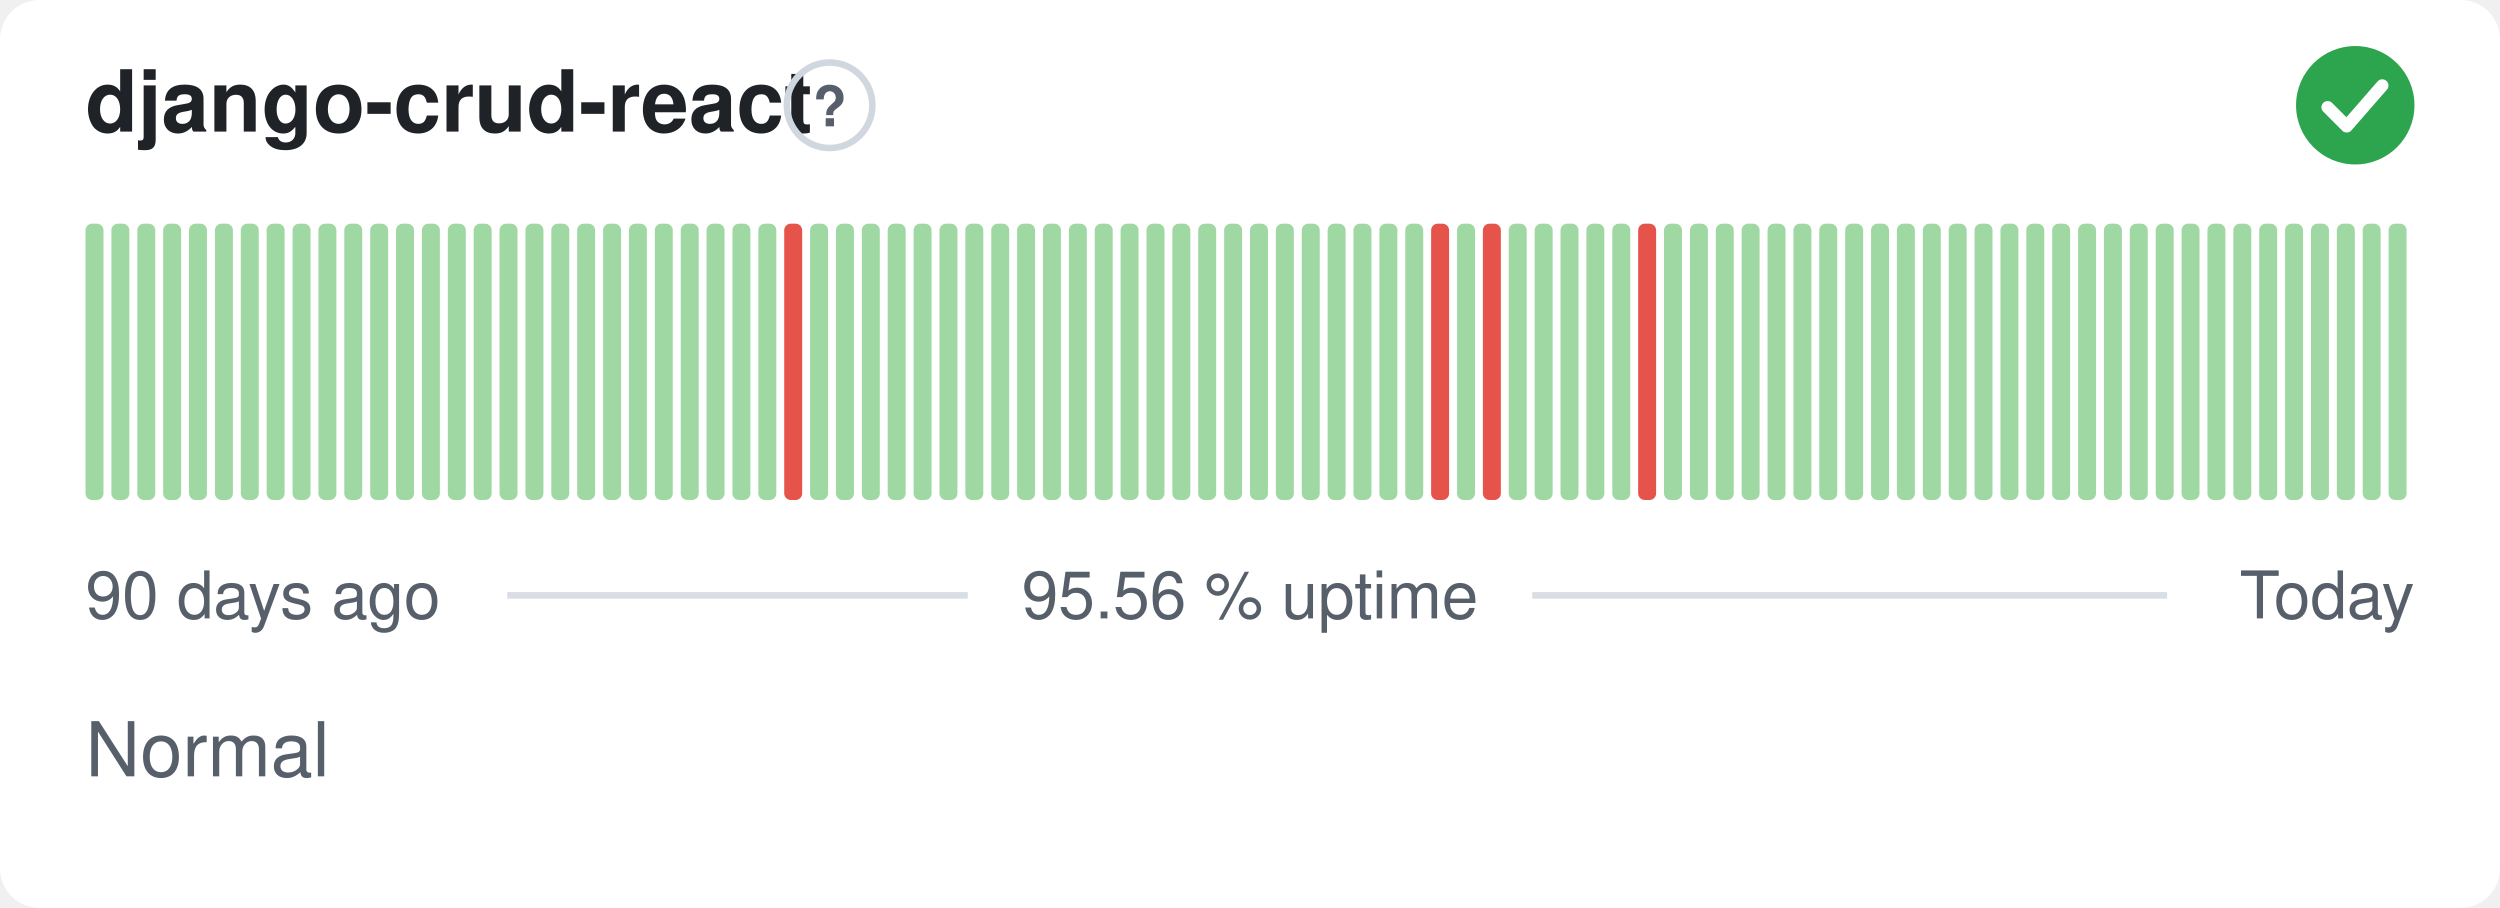
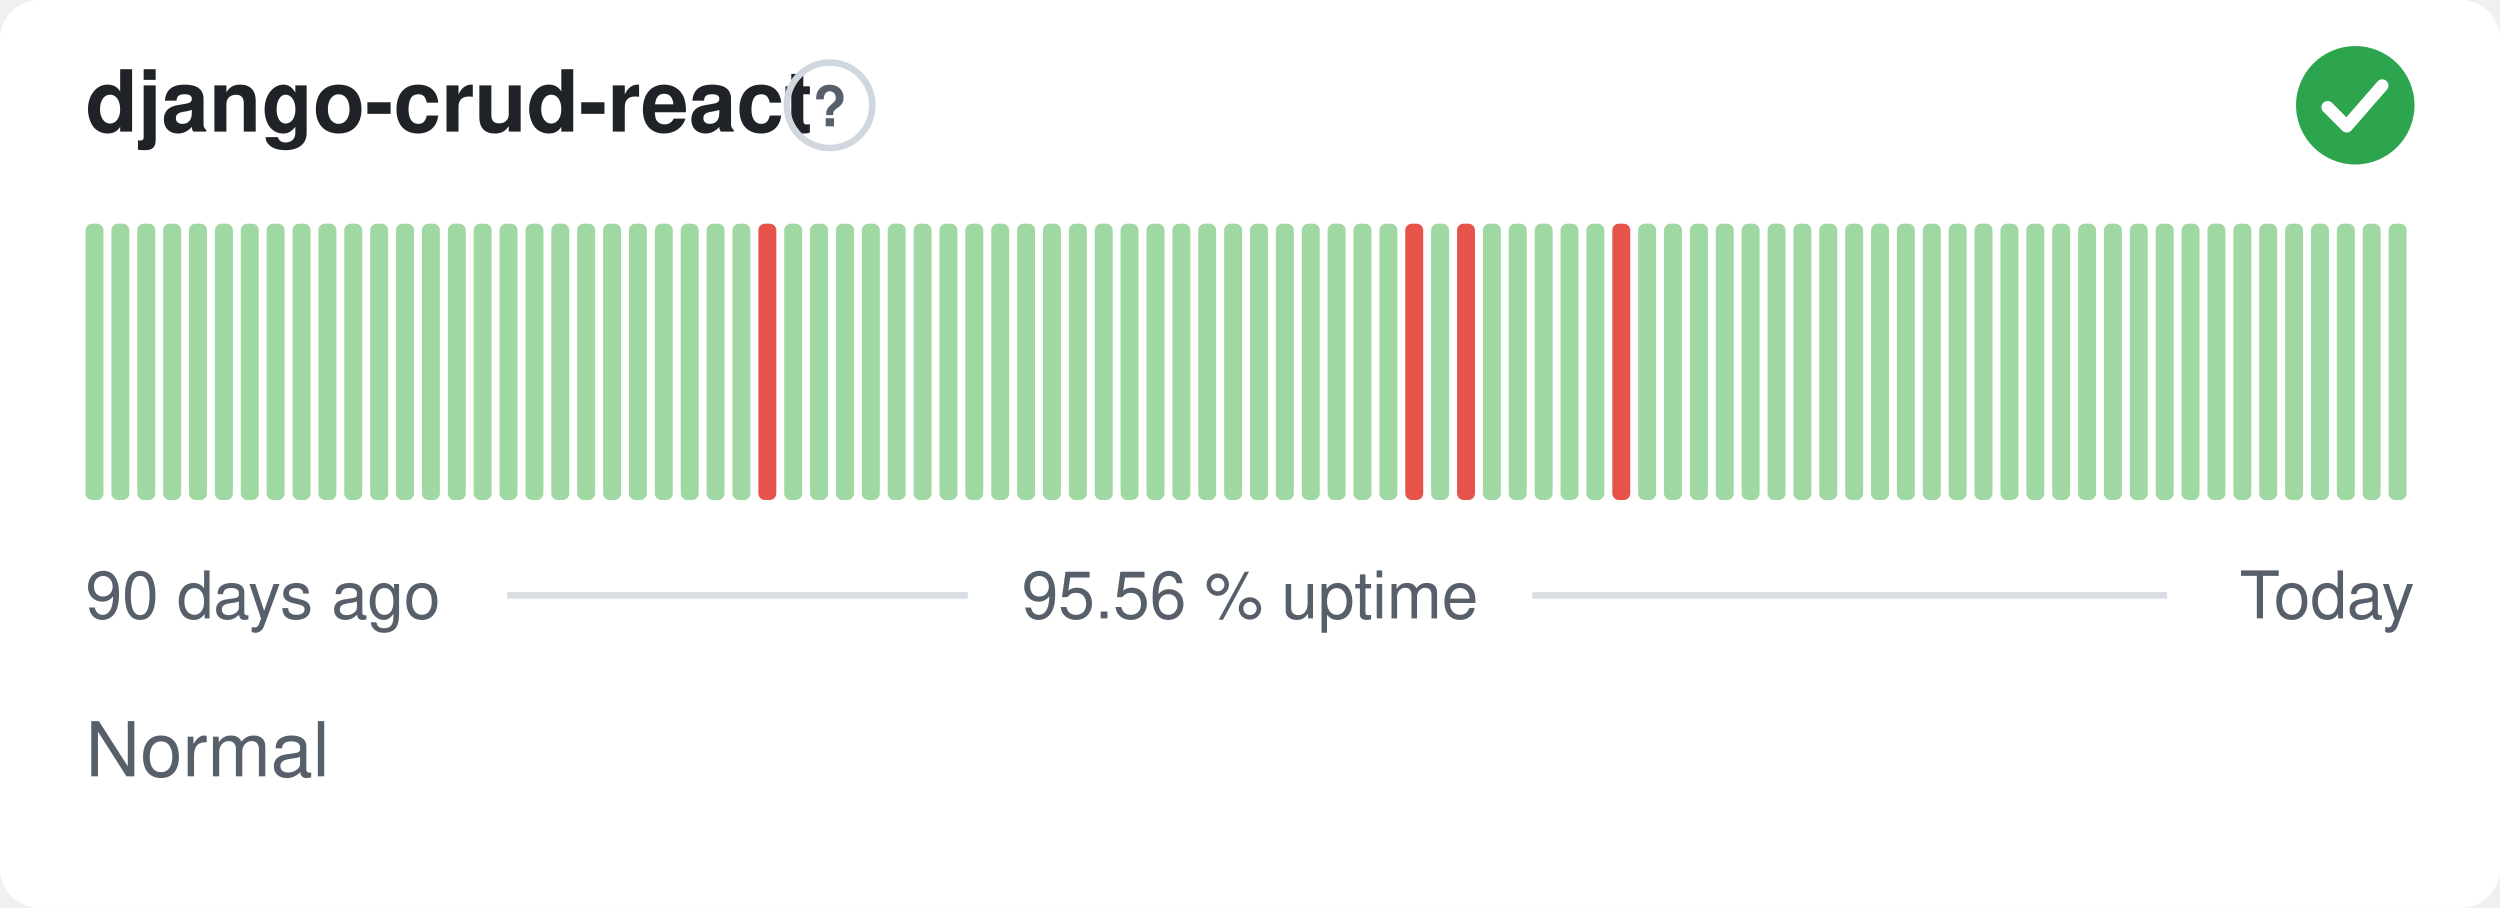
<svg xmlns="http://www.w3.org/2000/svg" width="380" height="138" viewBox="0 0 380 138" role="img" aria-label="django-crud-react: Normal, 95.56 % uptime over the last 90 days" font-family="-apple-system,BlinkMacSystemFont,'Segoe UI',Helvetica,Arial,sans-serif">
  <style>
    @media (prefers-color-scheme: dark) {
      .bg { fill: #0d1117 }
      .title { fill: #e6edf3 }
      .muted { fill: #8b949e }
      .hint { stroke: #30363d }
      .rule { stroke: #30363d }
      .nodata { fill: #21262d }
    }
  </style>
  <rect class="bg" width="380" height="138" rx="6" fill="#ffffff" />
  <text class="title" x="13" y="20" font-size="13" font-weight="600" fill="#1f2328">django-crud-react</text>
  <circle class="hint" cx="126.1" cy="16" r="6.5" fill="none" stroke="#d0d7de" stroke-width="1" />
  <text class="muted" x="126.1" y="19.2" text-anchor="middle" font-size="8.5" font-weight="700" fill="#57606a">?</text>
  <circle cx="358" cy="16" r="9" fill="#2da44e" />
  <path d="M353.80 16.30l2.90 2.90 5.40 -6.20" fill="none" stroke="#fff" stroke-width="1.89" stroke-linecap="round" stroke-linejoin="round" />
  <rect x="13.00" y="34.00" width="2.73" height="42.00" rx="1" fill="#9fd8a3" />
  <rect x="16.93" y="34.00" width="2.73" height="42.00" rx="1" fill="#9fd8a3" />
  <rect x="20.87" y="34.00" width="2.73" height="42.00" rx="1" fill="#9fd8a3" />
  <rect x="24.80" y="34.00" width="2.73" height="42.00" rx="1" fill="#9fd8a3" />
  <rect x="28.73" y="34.00" width="2.73" height="42.00" rx="1" fill="#9fd8a3" />
  <rect x="32.67" y="34.00" width="2.73" height="42.00" rx="1" fill="#9fd8a3" />
  <rect x="36.60" y="34.00" width="2.73" height="42.00" rx="1" fill="#9fd8a3" />
  <rect x="40.53" y="34.00" width="2.73" height="42.00" rx="1" fill="#9fd8a3" />
  <rect x="44.47" y="34.00" width="2.73" height="42.00" rx="1" fill="#9fd8a3" />
  <rect x="48.40" y="34.00" width="2.73" height="42.00" rx="1" fill="#9fd8a3" />
  <rect x="52.33" y="34.00" width="2.73" height="42.00" rx="1" fill="#9fd8a3" />
  <rect x="56.27" y="34.00" width="2.73" height="42.00" rx="1" fill="#9fd8a3" />
  <rect x="60.20" y="34.00" width="2.73" height="42.00" rx="1" fill="#9fd8a3" />
  <rect x="64.13" y="34.00" width="2.73" height="42.00" rx="1" fill="#9fd8a3" />
  <rect x="68.07" y="34.00" width="2.73" height="42.00" rx="1" fill="#9fd8a3" />
  <rect x="72.00" y="34.00" width="2.73" height="42.00" rx="1" fill="#9fd8a3" />
  <rect x="75.93" y="34.00" width="2.73" height="42.00" rx="1" fill="#9fd8a3" />
  <rect x="79.87" y="34.00" width="2.73" height="42.00" rx="1" fill="#9fd8a3" />
  <rect x="83.80" y="34.00" width="2.73" height="42.00" rx="1" fill="#9fd8a3" />
  <rect x="87.73" y="34.00" width="2.73" height="42.00" rx="1" fill="#9fd8a3" />
  <rect x="91.67" y="34.00" width="2.73" height="42.00" rx="1" fill="#9fd8a3" />
  <rect x="95.60" y="34.00" width="2.73" height="42.00" rx="1" fill="#9fd8a3" />
  <rect x="99.53" y="34.00" width="2.73" height="42.00" rx="1" fill="#9fd8a3" />
  <rect x="103.47" y="34.00" width="2.73" height="42.00" rx="1" fill="#9fd8a3" />
  <rect x="107.40" y="34.00" width="2.73" height="42.00" rx="1" fill="#9fd8a3" />
  <rect x="111.33" y="34.00" width="2.73" height="42.00" rx="1" fill="#9fd8a3" />
-   <rect x="115.27" y="34.00" width="2.73" height="42.00" rx="1" fill="#9fd8a3" />
-   <rect x="119.20" y="34.00" width="2.73" height="42.00" rx="1" fill="#e5534b" />
+   <rect x="115.27" y="34.00" width="2.73" height="42.00" rx="1" fill="#e5534b" />
+   <rect x="119.20" y="34.00" width="2.73" height="42.00" rx="1" fill="#9fd8a3" />
  <rect x="123.13" y="34.00" width="2.73" height="42.00" rx="1" fill="#9fd8a3" />
  <rect x="127.07" y="34.00" width="2.73" height="42.00" rx="1" fill="#9fd8a3" />
  <rect x="131.00" y="34.00" width="2.73" height="42.00" rx="1" fill="#9fd8a3" />
  <rect x="134.93" y="34.00" width="2.73" height="42.00" rx="1" fill="#9fd8a3" />
  <rect x="138.87" y="34.00" width="2.73" height="42.00" rx="1" fill="#9fd8a3" />
  <rect x="142.80" y="34.00" width="2.73" height="42.00" rx="1" fill="#9fd8a3" />
  <rect x="146.73" y="34.00" width="2.73" height="42.00" rx="1" fill="#9fd8a3" />
  <rect x="150.67" y="34.00" width="2.73" height="42.00" rx="1" fill="#9fd8a3" />
  <rect x="154.60" y="34.00" width="2.73" height="42.00" rx="1" fill="#9fd8a3" />
  <rect x="158.53" y="34.00" width="2.73" height="42.00" rx="1" fill="#9fd8a3" />
  <rect x="162.47" y="34.00" width="2.73" height="42.00" rx="1" fill="#9fd8a3" />
  <rect x="166.40" y="34.00" width="2.73" height="42.00" rx="1" fill="#9fd8a3" />
  <rect x="170.33" y="34.00" width="2.73" height="42.00" rx="1" fill="#9fd8a3" />
  <rect x="174.27" y="34.00" width="2.73" height="42.00" rx="1" fill="#9fd8a3" />
  <rect x="178.20" y="34.00" width="2.73" height="42.00" rx="1" fill="#9fd8a3" />
  <rect x="182.13" y="34.00" width="2.73" height="42.00" rx="1" fill="#9fd8a3" />
  <rect x="186.07" y="34.00" width="2.73" height="42.00" rx="1" fill="#9fd8a3" />
  <rect x="190.00" y="34.00" width="2.73" height="42.00" rx="1" fill="#9fd8a3" />
  <rect x="193.93" y="34.00" width="2.73" height="42.00" rx="1" fill="#9fd8a3" />
  <rect x="197.87" y="34.00" width="2.73" height="42.00" rx="1" fill="#9fd8a3" />
  <rect x="201.80" y="34.00" width="2.73" height="42.00" rx="1" fill="#9fd8a3" />
  <rect x="205.73" y="34.00" width="2.73" height="42.00" rx="1" fill="#9fd8a3" />
  <rect x="209.67" y="34.00" width="2.73" height="42.00" rx="1" fill="#9fd8a3" />
-   <rect x="213.60" y="34.00" width="2.73" height="42.00" rx="1" fill="#9fd8a3" />
-   <rect x="217.53" y="34.00" width="2.73" height="42.00" rx="1" fill="#e5534b" />
-   <rect x="221.47" y="34.00" width="2.73" height="42.00" rx="1" fill="#9fd8a3" />
-   <rect x="225.40" y="34.00" width="2.73" height="42.00" rx="1" fill="#e5534b" />
+   <rect x="213.60" y="34.00" width="2.73" height="42.00" rx="1" fill="#e5534b" />
+   <rect x="217.53" y="34.00" width="2.73" height="42.00" rx="1" fill="#9fd8a3" />
+   <rect x="221.47" y="34.00" width="2.73" height="42.00" rx="1" fill="#e5534b" />
+   <rect x="225.40" y="34.00" width="2.73" height="42.00" rx="1" fill="#9fd8a3" />
  <rect x="229.33" y="34.00" width="2.73" height="42.00" rx="1" fill="#9fd8a3" />
  <rect x="233.27" y="34.00" width="2.73" height="42.00" rx="1" fill="#9fd8a3" />
  <rect x="237.20" y="34.00" width="2.73" height="42.00" rx="1" fill="#9fd8a3" />
  <rect x="241.13" y="34.00" width="2.73" height="42.00" rx="1" fill="#9fd8a3" />
-   <rect x="245.07" y="34.00" width="2.73" height="42.00" rx="1" fill="#9fd8a3" />
-   <rect x="249.00" y="34.00" width="2.73" height="42.00" rx="1" fill="#e5534b" />
+   <rect x="245.07" y="34.00" width="2.73" height="42.00" rx="1" fill="#e5534b" />
+   <rect x="249.00" y="34.00" width="2.73" height="42.00" rx="1" fill="#9fd8a3" />
  <rect x="252.93" y="34.00" width="2.73" height="42.00" rx="1" fill="#9fd8a3" />
  <rect x="256.87" y="34.00" width="2.73" height="42.00" rx="1" fill="#9fd8a3" />
  <rect x="260.80" y="34.00" width="2.73" height="42.00" rx="1" fill="#9fd8a3" />
  <rect x="264.73" y="34.00" width="2.73" height="42.00" rx="1" fill="#9fd8a3" />
  <rect x="268.67" y="34.00" width="2.73" height="42.00" rx="1" fill="#9fd8a3" />
  <rect x="272.60" y="34.00" width="2.73" height="42.00" rx="1" fill="#9fd8a3" />
  <rect x="276.53" y="34.00" width="2.73" height="42.00" rx="1" fill="#9fd8a3" />
  <rect x="280.47" y="34.00" width="2.73" height="42.00" rx="1" fill="#9fd8a3" />
  <rect x="284.40" y="34.00" width="2.73" height="42.00" rx="1" fill="#9fd8a3" />
  <rect x="288.33" y="34.00" width="2.73" height="42.00" rx="1" fill="#9fd8a3" />
  <rect x="292.27" y="34.00" width="2.73" height="42.00" rx="1" fill="#9fd8a3" />
  <rect x="296.20" y="34.00" width="2.73" height="42.00" rx="1" fill="#9fd8a3" />
  <rect x="300.13" y="34.00" width="2.73" height="42.00" rx="1" fill="#9fd8a3" />
  <rect x="304.07" y="34.00" width="2.73" height="42.00" rx="1" fill="#9fd8a3" />
  <rect x="308.00" y="34.00" width="2.73" height="42.00" rx="1" fill="#9fd8a3" />
  <rect x="311.93" y="34.00" width="2.73" height="42.00" rx="1" fill="#9fd8a3" />
  <rect x="315.87" y="34.00" width="2.73" height="42.00" rx="1" fill="#9fd8a3" />
  <rect x="319.80" y="34.00" width="2.73" height="42.00" rx="1" fill="#9fd8a3" />
  <rect x="323.73" y="34.00" width="2.73" height="42.00" rx="1" fill="#9fd8a3" />
  <rect x="327.67" y="34.00" width="2.73" height="42.00" rx="1" fill="#9fd8a3" />
  <rect x="331.60" y="34.00" width="2.73" height="42.00" rx="1" fill="#9fd8a3" />
  <rect x="335.53" y="34.00" width="2.73" height="42.00" rx="1" fill="#9fd8a3" />
  <rect x="339.47" y="34.00" width="2.73" height="42.00" rx="1" fill="#9fd8a3" />
  <rect x="343.40" y="34.00" width="2.73" height="42.00" rx="1" fill="#9fd8a3" />
  <rect x="347.33" y="34.00" width="2.73" height="42.00" rx="1" fill="#9fd8a3" />
  <rect x="351.27" y="34.00" width="2.73" height="42.00" rx="1" fill="#9fd8a3" />
  <rect x="355.20" y="34.00" width="2.73" height="42.00" rx="1" fill="#9fd8a3" />
  <rect x="359.13" y="34.00" width="2.73" height="42.00" rx="1" fill="#9fd8a3" />
  <rect x="363.07" y="34.00" width="2.73" height="42.00" rx="1" fill="#9fd8a3" />
  <text class="muted" x="13" y="94" font-size="10" fill="#57606a">90 days ago</text>
  <text class="muted" x="190" y="94" text-anchor="middle" font-size="10" fill="#57606a">95.56 % uptime</text>
  <text class="muted" x="367" y="94" text-anchor="end" font-size="10" fill="#57606a">Today</text>
  <line class="rule" x1="77.1" y1="90.5" x2="147.1" y2="90.5" stroke="#d8dee4" stroke-width="1" />
  <line class="rule" x1="232.9" y1="90.5" x2="329.4" y2="90.5" stroke="#d8dee4" stroke-width="1" />
  <text class="muted" x="13" y="118" font-size="11.5" fill="#57606a">Normal</text>
</svg>
